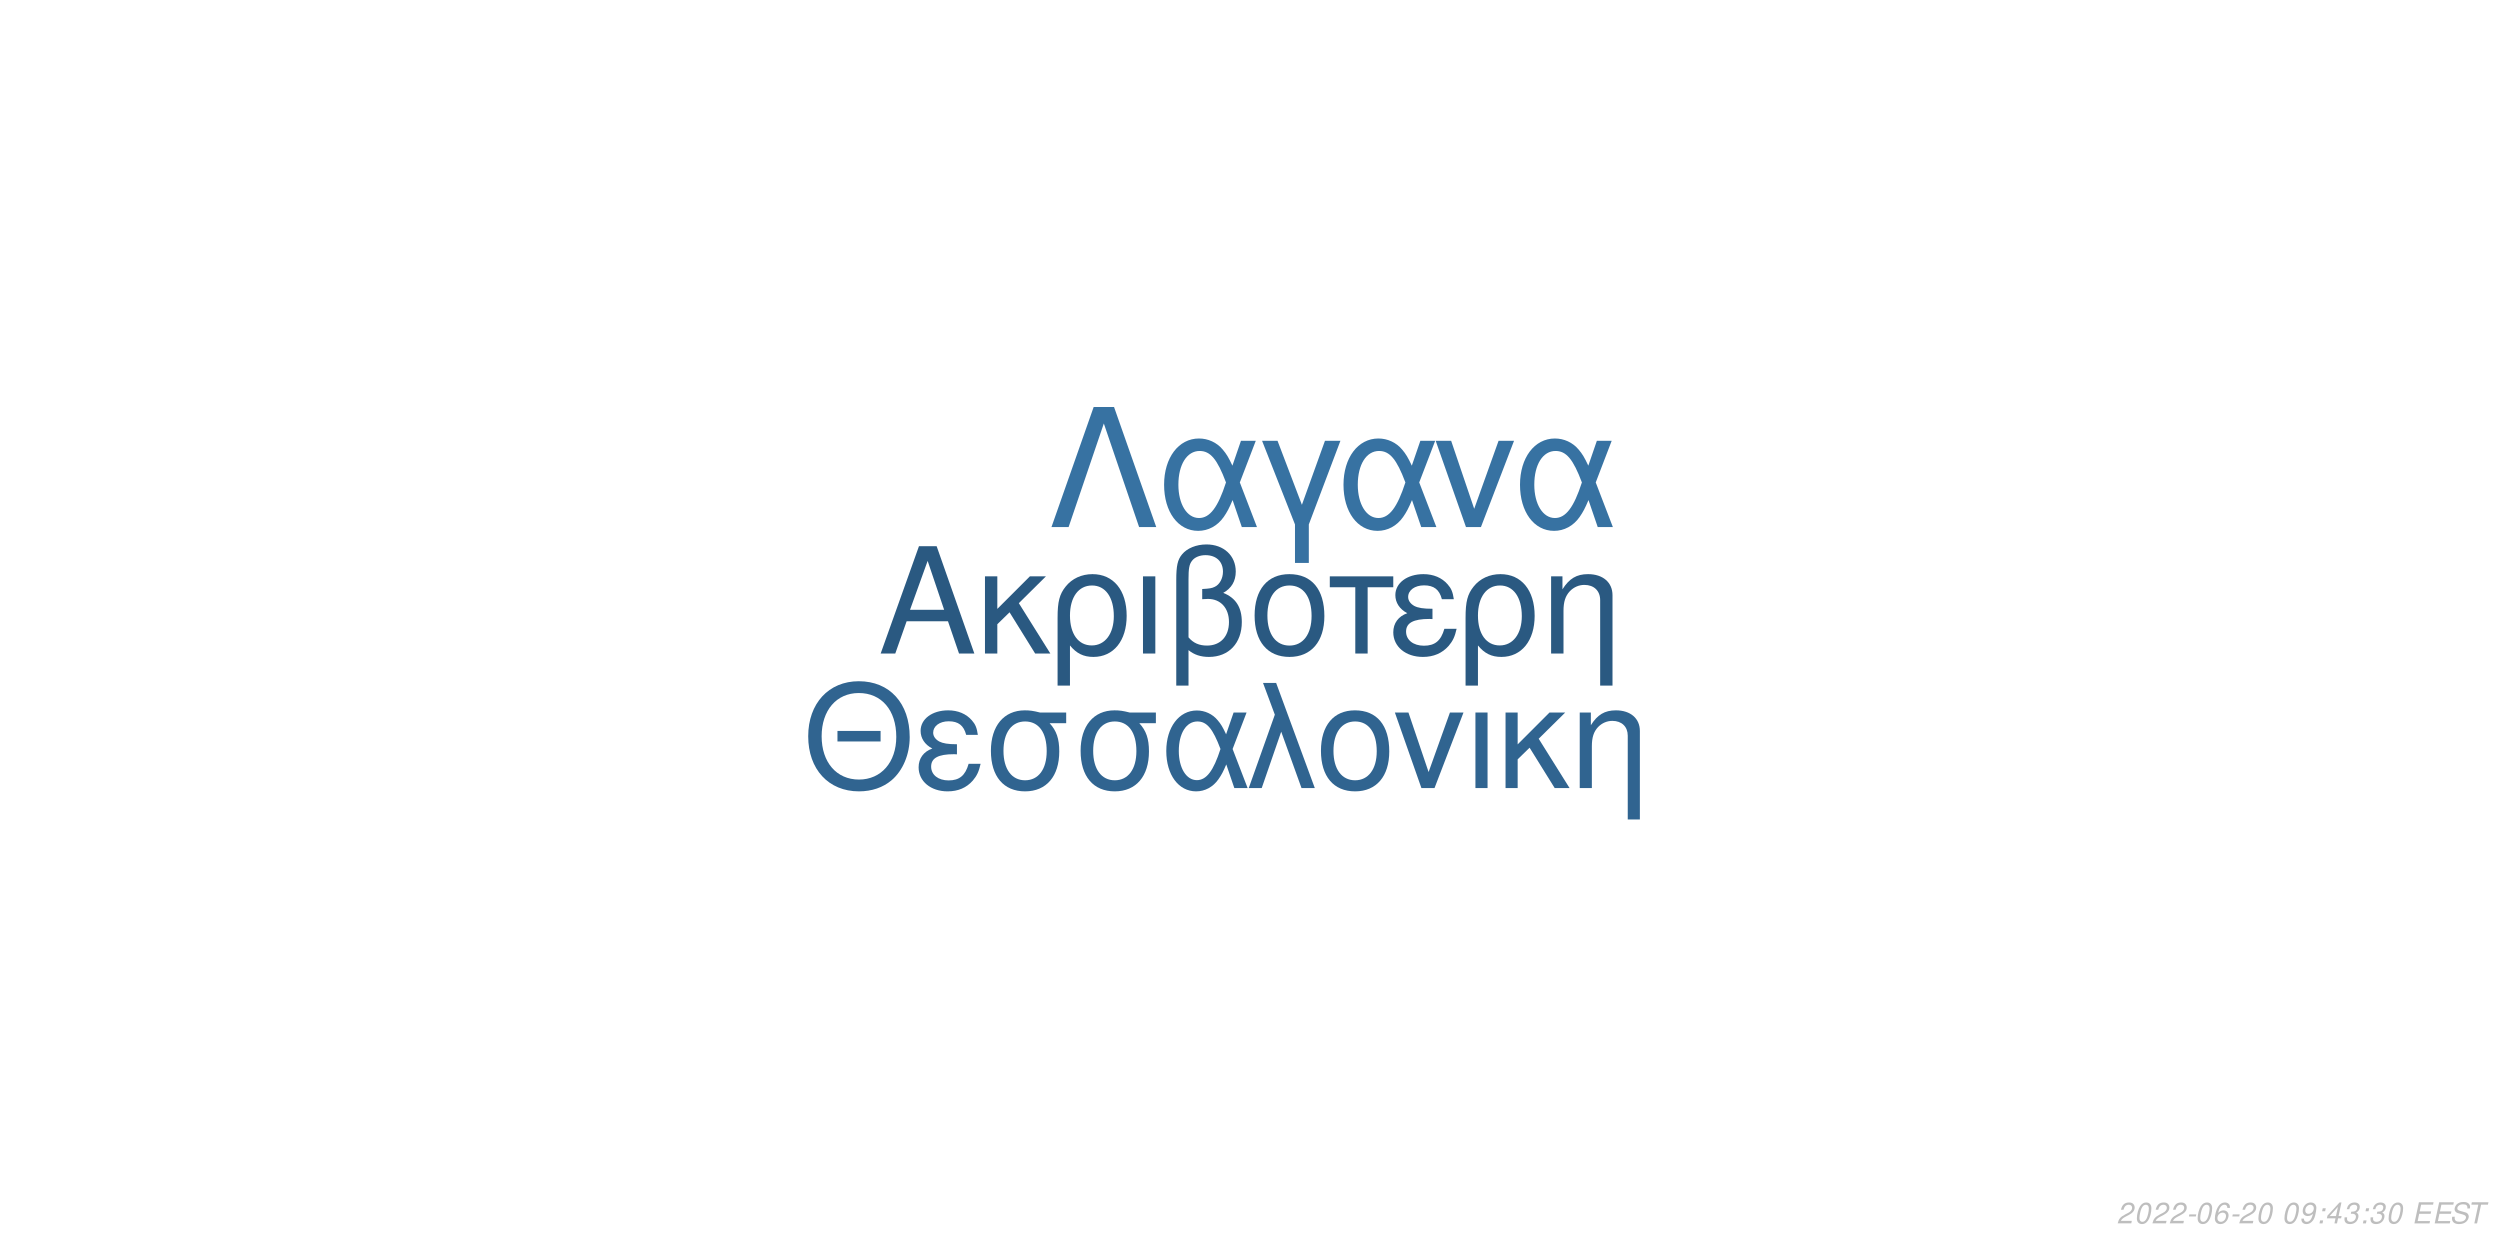
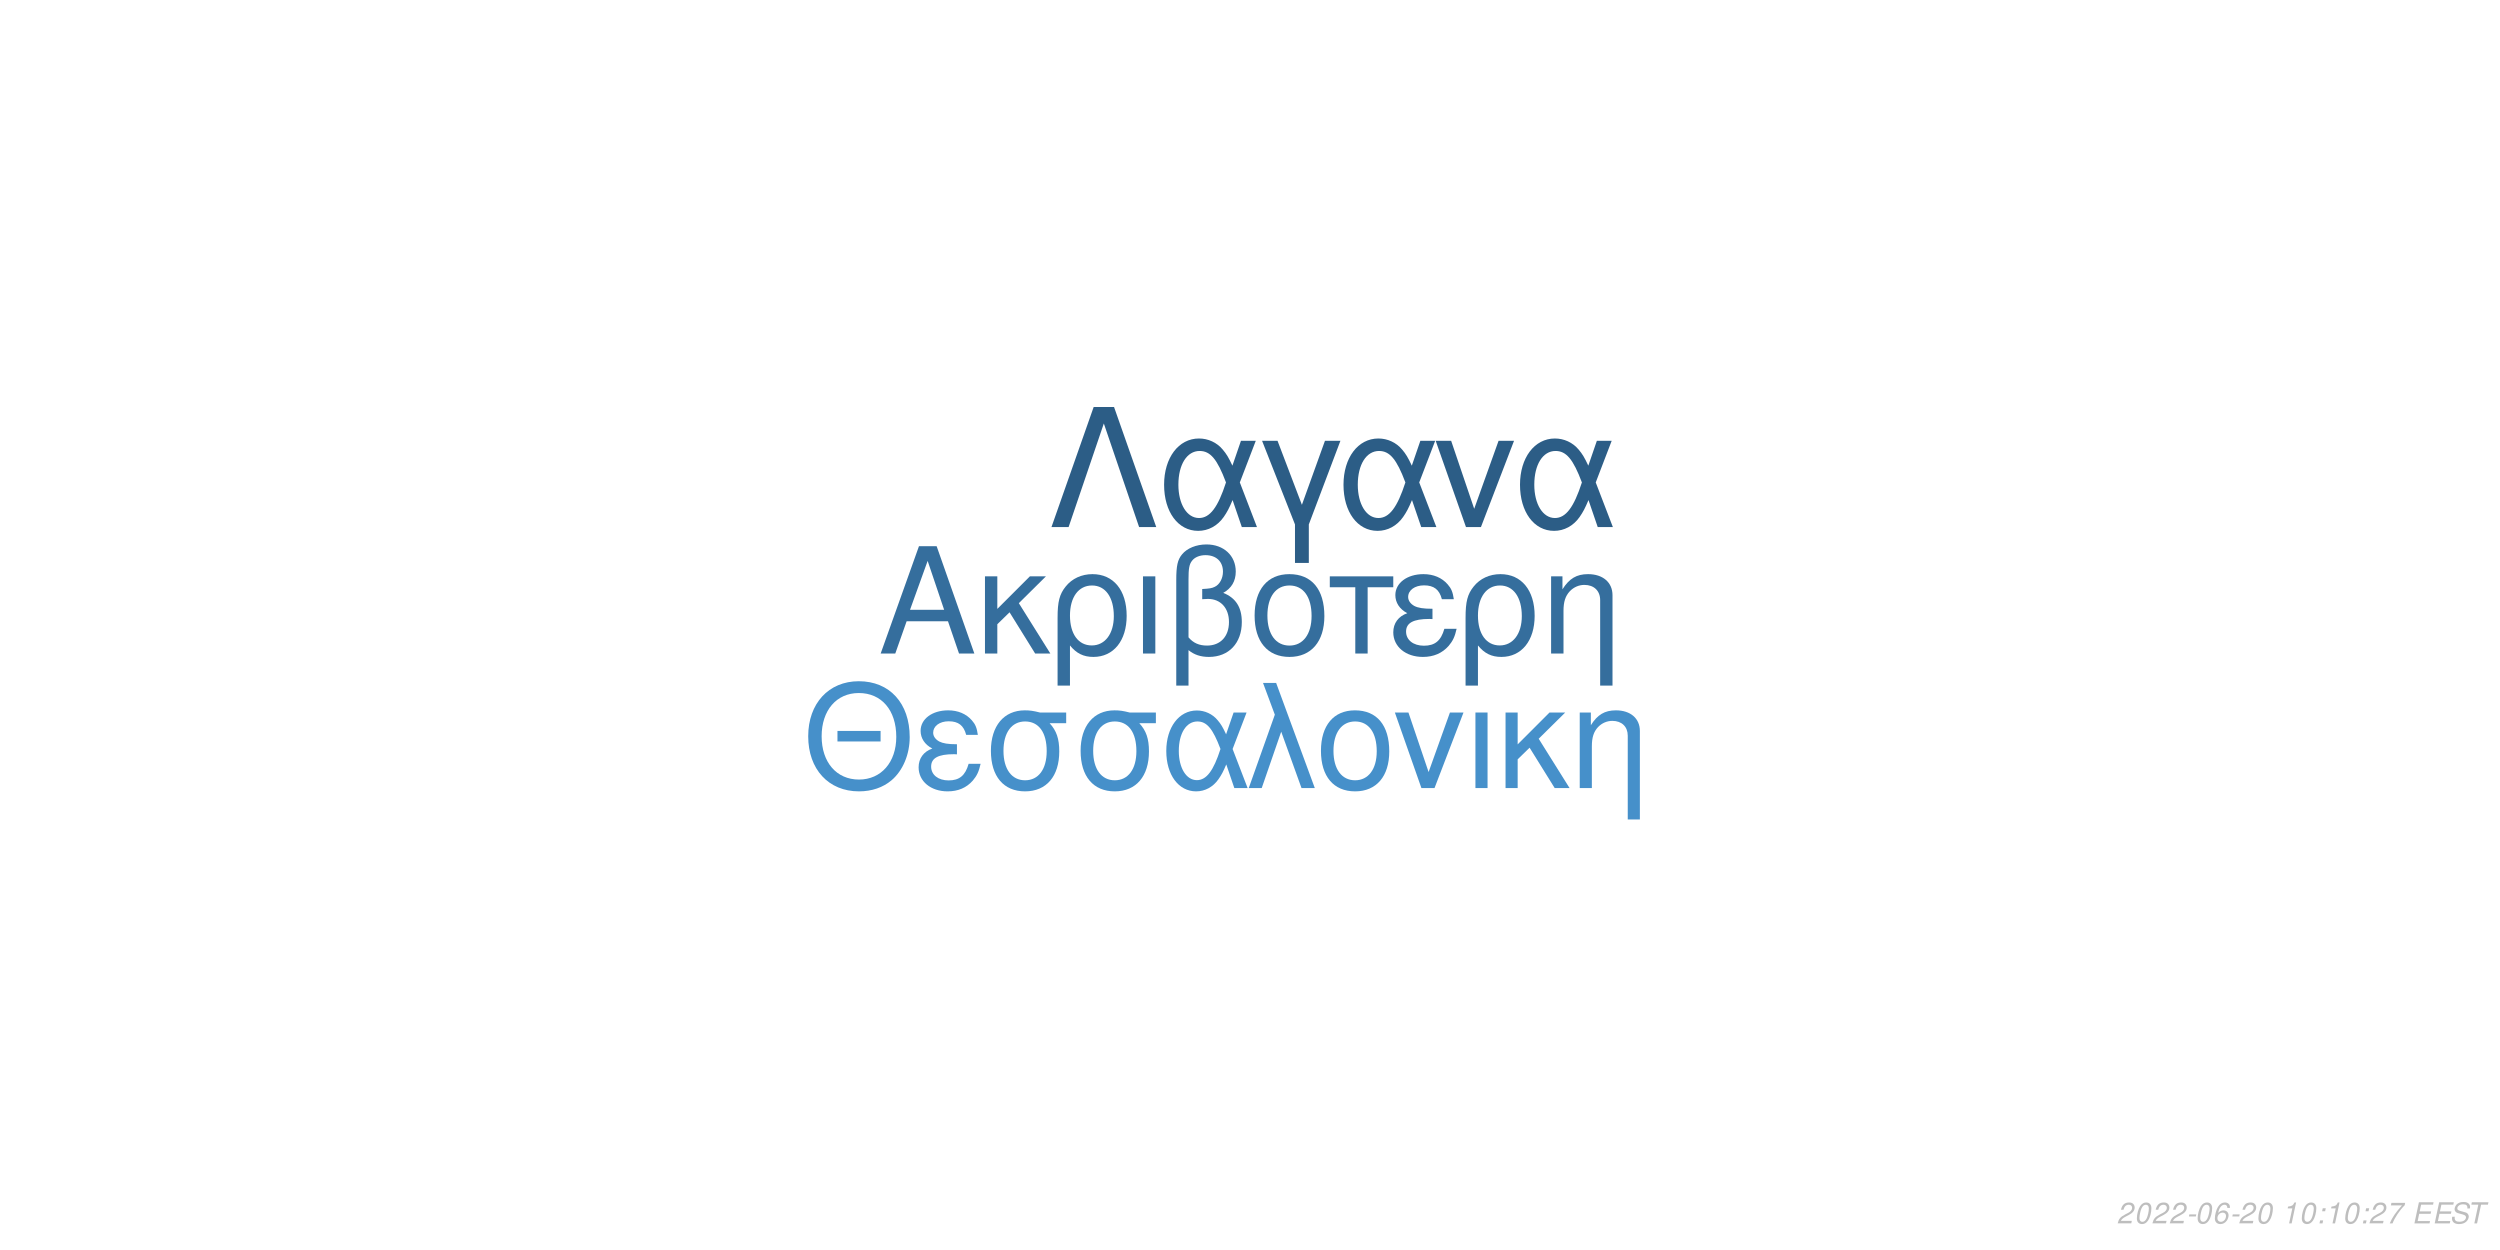
<svg xmlns="http://www.w3.org/2000/svg" xmlns:xlink="http://www.w3.org/1999/xlink" width="864pt" height="432pt" viewBox="0 0 864 432" version="1.1">
  <defs>
    <g>
      <symbol overflow="visible" id="glyph0-0">
        <path style="stroke:none;" d="" />
      </symbol>
      <symbol overflow="visible" id="glyph0-1">
        <path style="stroke:none;" d="M 24.125 -11.141 L 27.938 0 L 33.234 0 L 20.203 -37.094 L 14.094 -37.094 L 0.859 0 L 5.906 0 L 9.828 -11.141 Z M 22.797 -15.109 L 11 -15.109 L 17.094 -32.016 Z M 22.797 -15.109 " />
      </symbol>
      <symbol overflow="visible" id="glyph0-2">
        <path style="stroke:none;" d="M 7.172 -15.422 L 7.172 -26.672 L 2.906 -26.672 L 2.906 0 L 7.172 0 L 7.172 -10.125 L 11.406 -14.25 L 20.25 0 L 25.5 0 L 14.609 -17.406 L 23.969 -26.672 L 18.422 -26.672 Z M 7.172 -15.422 " />
      </symbol>
      <symbol overflow="visible" id="glyph0-3">
        <path style="stroke:none;" d="M 3 11.094 L 7.281 11.094 L 7.281 -2.797 C 9.516 -0.047 11.953 1.172 15.375 1.172 C 22.344 1.172 26.875 -4.422 26.875 -13.031 C 26.875 -21.891 22.297 -27.438 15.062 -27.438 C 11.297 -27.438 7.984 -25.906 5.797 -23.156 C 3.672 -20.516 3 -17.969 3 -12.359 Z M 14.906 -23.516 C 19.547 -23.516 22.438 -19.438 22.438 -12.922 C 22.438 -6.812 19.391 -2.797 14.812 -2.797 C 10.172 -2.797 7.281 -6.766 7.281 -13.125 C 7.281 -19.484 10.234 -23.516 14.906 -23.516 Z M 14.906 -23.516 " />
      </symbol>
      <symbol overflow="visible" id="glyph0-4">
        <path style="stroke:none;" d="M 3.516 0 L 7.781 0 L 7.781 -26.672 L 3.516 -26.672 Z M 3.516 0 " />
      </symbol>
      <symbol overflow="visible" id="glyph0-5">
        <path style="stroke:none;" d="M 4.016 11.094 L 8.25 11.094 L 8.25 -1.172 C 10.172 0.406 12.422 1.172 15.312 1.172 C 22.188 1.172 26.672 -3.609 26.672 -10.891 C 26.672 -15.984 24.578 -19.234 20.25 -20.969 C 23.109 -22.547 24.578 -25.031 24.578 -28.344 C 24.578 -33.844 20.406 -37.703 14.453 -37.703 C 10.938 -37.703 7.734 -36.391 6 -34.25 C 4.484 -32.422 4.016 -30.328 4.016 -25.391 Z M 8.25 -25.656 C 8.25 -29.359 8.5 -30.844 9.469 -32.062 C 10.375 -33.281 12.156 -34 14.094 -34 C 17.812 -34 20.156 -31.812 20.156 -28.297 C 20.156 -25.953 18.984 -23.812 17.297 -23.047 C 16.281 -22.547 15.469 -22.438 12.984 -22.297 L 12.984 -18.781 C 13.734 -18.828 14.344 -18.875 14.969 -18.875 C 19.344 -18.875 22.234 -15.719 22.234 -10.891 C 22.234 -5.906 19.281 -2.75 14.656 -2.75 C 11.953 -2.75 9.922 -3.609 8.25 -5.594 Z M 8.25 -25.656 " />
      </symbol>
      <symbol overflow="visible" id="glyph0-6">
        <path style="stroke:none;" d="M 14.094 -27.438 C 6.562 -27.438 2.094 -22.094 2.094 -13.125 C 2.094 -4.125 6.562 1.172 14.141 1.172 C 21.672 1.172 26.203 -4.172 26.203 -12.922 C 26.203 -22.188 21.828 -27.438 14.094 -27.438 Z M 14.141 -23.516 C 18.938 -23.516 21.781 -19.594 21.781 -12.984 C 21.781 -6.672 18.828 -2.75 14.141 -2.75 C 9.422 -2.75 6.516 -6.672 6.516 -13.125 C 6.516 -19.594 9.422 -23.516 14.141 -23.516 Z M 14.141 -23.516 " />
      </symbol>
      <symbol overflow="visible" id="glyph0-7">
        <path style="stroke:none;" d="M 7.891 0 L 12.156 0 L 12.156 -22.906 L 21.016 -22.906 L 21.016 -26.672 L -0.922 -26.672 L -0.922 -22.906 L 7.891 -22.906 Z M 7.891 0 " />
      </symbol>
      <symbol overflow="visible" id="glyph0-8">
        <path style="stroke:none;" d="M 14.562 -15.469 C 11.344 -15.469 9.562 -15.781 8.297 -16.438 C 6.922 -17.203 6.156 -18.328 6.156 -19.547 C 6.156 -21.891 8.453 -23.562 11.656 -23.562 C 15.062 -23.562 16.953 -22.094 17.812 -18.781 L 21.938 -18.781 C 21.578 -21.266 21.062 -22.5 19.797 -23.922 C 17.812 -26.203 14.906 -27.438 11.453 -27.438 C 5.797 -27.438 1.734 -24.375 1.734 -20.203 C 1.734 -17.609 3.156 -15.375 5.859 -13.938 C 2.797 -12.875 1.016 -10.484 1.016 -7.328 C 1.016 -2.391 5.297 1.172 11.25 1.172 C 14.969 1.172 17.906 -0.109 20.156 -2.641 C 21.578 -4.328 22.297 -5.797 22.906 -8.547 L 18.672 -8.547 C 17.5 -4.422 15.422 -2.703 11.609 -2.703 C 7.938 -2.703 5.438 -4.688 5.438 -7.578 C 5.438 -10.578 7.938 -11.953 13.484 -11.953 C 13.641 -11.953 14.094 -11.953 14.562 -11.906 Z M 14.562 -15.469 " />
      </symbol>
      <symbol overflow="visible" id="glyph0-9">
        <path style="stroke:none;" d="M 3.562 -26.672 L 3.562 0 L 7.844 0 L 7.844 -14.703 C 7.844 -17.906 8.5 -19.891 10.031 -21.531 C 11.406 -22.953 13.188 -23.719 15.062 -23.719 C 18.375 -23.719 20.516 -21.672 20.516 -18.469 L 20.516 11.094 L 24.781 11.094 L 24.781 -20.156 C 24.781 -24.578 21.469 -27.438 16.328 -27.438 C 12.359 -27.438 9.828 -25.906 7.484 -22.188 L 7.484 -26.672 Z M 3.562 -26.672 " />
      </symbol>
      <symbol overflow="visible" id="glyph1-0">
        <path style="stroke:none;" d="" />
      </symbol>
      <symbol overflow="visible" id="glyph1-1">
        <path style="stroke:none;" d="M 26.859 -19.734 L 11.953 -19.734 L 11.953 -16.094 L 26.859 -16.094 Z M 19.328 -36.922 C 8.922 -36.922 1.844 -29.25 1.844 -17.891 C 1.844 -6.484 8.875 1.141 19.391 1.141 C 23.812 1.141 27.703 -0.203 30.641 -2.688 C 34.578 -6.031 36.922 -11.656 36.922 -17.594 C 36.922 -29.297 30 -36.922 19.328 -36.922 Z M 19.328 -32.844 C 27.203 -32.844 32.281 -26.906 32.281 -17.688 C 32.281 -8.922 27.062 -2.938 19.391 -2.938 C 11.609 -2.938 6.484 -8.922 6.484 -17.891 C 6.484 -26.859 11.609 -32.844 19.328 -32.844 Z M 19.328 -32.844 " />
      </symbol>
      <symbol overflow="visible" id="glyph1-2">
        <path style="stroke:none;" d="M 14.25 -15.141 C 11.109 -15.141 9.375 -15.453 8.125 -16.094 C 6.781 -16.844 6.031 -17.938 6.031 -19.141 C 6.031 -21.422 8.266 -23.078 11.406 -23.078 C 14.75 -23.078 16.594 -21.625 17.438 -18.391 L 21.469 -18.391 C 21.125 -20.828 20.625 -22.031 19.391 -23.422 C 17.438 -25.656 14.594 -26.859 11.219 -26.859 C 5.688 -26.859 1.688 -23.875 1.688 -19.781 C 1.688 -17.234 3.094 -15.047 5.734 -13.656 C 2.734 -12.609 1 -10.266 1 -7.172 C 1 -2.344 5.188 1.141 11.016 1.141 C 14.656 1.141 17.547 -0.094 19.734 -2.594 C 21.125 -4.234 21.828 -5.688 22.422 -8.375 L 18.281 -8.375 C 17.141 -4.328 15.094 -2.641 11.359 -2.641 C 7.766 -2.641 5.328 -4.578 5.328 -7.422 C 5.328 -10.359 7.766 -11.703 13.203 -11.703 C 13.359 -11.703 13.797 -11.703 14.25 -11.656 Z M 14.25 -15.141 " />
      </symbol>
      <symbol overflow="visible" id="glyph1-3">
        <path style="stroke:none;" d="M 29 -26.109 L 19.938 -26.109 C 17.594 -26.703 16.438 -26.859 14.703 -26.859 C 7.469 -26.859 2.984 -21.469 2.984 -12.859 C 2.984 -4.031 7.375 1.141 14.797 1.141 C 22.172 1.141 26.609 -4.078 26.609 -12.656 C 26.609 -17.047 25.656 -19.828 23.266 -22.422 L 29 -22.422 Z M 14.797 -23.016 C 19.531 -23.016 22.266 -19.234 22.266 -12.75 C 22.266 -6.531 19.438 -2.688 14.797 -2.688 C 10.172 -2.688 7.328 -6.531 7.328 -12.859 C 7.328 -19.188 10.172 -23.016 14.797 -23.016 Z M 14.797 -23.016 " />
      </symbol>
      <symbol overflow="visible" id="glyph1-4">
        <path style="stroke:none;" d="M 29.344 -26.109 L 24.859 -26.109 L 22.266 -18.578 C 21.125 -21.031 20.484 -22.125 19.328 -23.469 C 17.547 -25.609 14.906 -26.812 12.156 -26.812 C 5.984 -26.812 1.594 -20.984 1.594 -12.812 C 1.594 -4.578 5.828 1.141 11.906 1.141 C 14.953 1.141 17.734 -0.344 19.625 -3.047 C 20.672 -4.531 21.281 -5.688 22.328 -8.172 L 25.109 0 L 29.703 0 L 24.516 -13.5 Z M 20.328 -13.5 C 17.891 -5.922 15.453 -2.734 12.156 -2.734 C 8.516 -2.734 5.922 -6.922 5.922 -12.812 C 5.922 -18.938 8.516 -23.016 12.359 -23.016 C 15.594 -23.016 17.688 -20.531 20.328 -13.5 Z M 20.328 -13.5 " />
      </symbol>
      <symbol overflow="visible" id="glyph1-5">
        <path style="stroke:none;" d="M 1.094 0 L 5.578 0 L 12.312 -19.484 L 19.328 0 L 23.922 0 L 10.562 -36.328 L 6.031 -36.328 L 10.109 -25.359 Z M 1.094 0 " />
      </symbol>
      <symbol overflow="visible" id="glyph1-6">
        <path style="stroke:none;" d="M 13.797 -26.859 C 6.422 -26.859 2.047 -21.625 2.047 -12.859 C 2.047 -4.031 6.422 1.141 13.859 1.141 C 21.234 1.141 25.656 -4.078 25.656 -12.656 C 25.656 -21.719 21.375 -26.859 13.797 -26.859 Z M 13.859 -23.016 C 18.531 -23.016 21.328 -19.188 21.328 -12.703 C 21.328 -6.531 18.438 -2.688 13.859 -2.688 C 9.219 -2.688 6.375 -6.531 6.375 -12.859 C 6.375 -19.188 9.219 -23.016 13.859 -23.016 Z M 13.859 -23.016 " />
      </symbol>
      <symbol overflow="visible" id="glyph1-7">
        <path style="stroke:none;" d="M 14.297 0 L 24.312 -26.109 L 19.625 -26.109 L 12.25 -5.531 L 5.281 -26.109 L 0.594 -26.109 L 9.766 0 Z M 14.297 0 " />
      </symbol>
      <symbol overflow="visible" id="glyph1-8">
        <path style="stroke:none;" d="M 3.438 0 L 7.625 0 L 7.625 -26.109 L 3.438 -26.109 Z M 3.438 0 " />
      </symbol>
      <symbol overflow="visible" id="glyph1-9">
        <path style="stroke:none;" d="M 7.031 -15.094 L 7.031 -26.109 L 2.844 -26.109 L 2.844 0 L 7.031 0 L 7.031 -9.922 L 11.156 -13.953 L 19.828 0 L 24.969 0 L 14.297 -17.047 L 23.469 -26.109 L 18.031 -26.109 Z M 7.031 -15.094 " />
      </symbol>
      <symbol overflow="visible" id="glyph1-10">
        <path style="stroke:none;" d="M 3.484 -26.109 L 3.484 0 L 7.672 0 L 7.672 -14.406 C 7.672 -17.547 8.328 -19.484 9.812 -21.078 C 11.156 -22.469 12.906 -23.219 14.75 -23.219 C 17.984 -23.219 20.078 -21.234 20.078 -18.094 L 20.078 10.859 L 24.266 10.859 L 24.266 -19.734 C 24.266 -24.062 21.031 -26.859 16 -26.859 C 12.109 -26.859 9.609 -25.359 7.328 -21.719 L 7.328 -26.109 Z M 3.484 -26.109 " />
      </symbol>
      <symbol overflow="visible" id="glyph2-0">
        <path style="stroke:none;" d="" />
      </symbol>
      <symbol overflow="visible" id="glyph2-1">
        <path style="stroke:none;" d="M 22.531 -41.484 L 15.484 -41.484 L 0.906 0 L 6.828 0 L 19 -35.797 L 31.188 0 L 37.109 0 Z M 22.531 -41.484 " />
      </symbol>
      <symbol overflow="visible" id="glyph2-2">
        <path style="stroke:none;" d="M 33.516 -29.812 L 28.391 -29.812 L 25.438 -21.219 C 24.125 -24.016 23.391 -25.266 22.078 -26.797 C 20.031 -29.25 17.016 -30.609 13.891 -30.609 C 6.828 -30.609 1.828 -23.953 1.828 -14.625 C 1.828 -5.234 6.656 1.312 13.594 1.312 C 17.078 1.312 20.266 -0.391 22.422 -3.469 C 23.609 -5.172 24.297 -6.484 25.5 -9.328 L 28.688 0 L 33.922 0 L 28 -15.422 Z M 23.219 -15.422 C 20.422 -6.766 17.641 -3.125 13.891 -3.125 C 9.734 -3.125 6.766 -7.906 6.766 -14.625 C 6.766 -21.625 9.734 -26.297 14.109 -26.297 C 17.812 -26.297 20.203 -23.453 23.219 -15.422 Z M 23.219 -15.422 " />
      </symbol>
      <symbol overflow="visible" id="glyph2-3">
        <path style="stroke:none;" d="M 12.062 12.406 L 16.844 12.406 L 16.844 -0.906 L 27.766 -29.812 L 22.422 -29.812 L 14.453 -7.688 L 6.031 -29.812 L 0.688 -29.812 L 12.062 -0.906 Z M 12.062 12.406 " />
      </symbol>
      <symbol overflow="visible" id="glyph2-4">
        <path style="stroke:none;" d="M 16.328 0 L 27.766 -29.812 L 22.422 -29.812 L 14 -6.312 L 6.031 -29.812 L 0.688 -29.812 L 11.156 0 Z M 16.328 0 " />
      </symbol>
      <symbol overflow="visible" id="glyph3-0">
        <path style="stroke:none;" d="" />
      </symbol>
      <symbol overflow="visible" id="glyph3-1">
        <path style="stroke:none;" d="M 5.234 -0.875 L 1.469 -0.875 C 1.641 -1.375 2.203 -1.891 3.109 -2.344 L 4.234 -2.938 C 5.562 -3.625 6.219 -4.469 6.219 -5.484 C 6.219 -5.938 6.062 -6.359 5.797 -6.656 C 5.469 -7.047 4.984 -7.234 4.312 -7.234 C 2.766 -7.234 1.891 -6.453 1.484 -4.734 L 2.375 -4.734 C 2.484 -5.188 2.609 -5.484 2.797 -5.75 C 3.094 -6.203 3.609 -6.453 4.188 -6.453 C 4.891 -6.453 5.344 -6.031 5.344 -5.375 C 5.344 -4.703 4.859 -4.094 4.016 -3.656 L 2.984 -3.125 C 1.234 -2.188 0.797 -1.656 0.344 -0.016 L 5.047 -0.016 Z M 5.234 -0.875 " />
      </symbol>
      <symbol overflow="visible" id="glyph3-2">
        <path style="stroke:none;" d="M 4.203 -7.234 C 3.375 -7.234 2.688 -6.812 2.125 -5.984 C 1.484 -5.047 0.984 -3.188 0.984 -1.734 C 0.984 -1.109 1.172 -0.562 1.484 -0.266 C 1.797 0.047 2.281 0.234 2.766 0.234 C 3.625 0.234 4.281 -0.156 4.859 -1.016 C 5.516 -1.953 6 -3.797 6 -5.266 C 6 -6.5 5.328 -7.234 4.203 -7.234 Z M 4.094 -6.453 C 4.734 -6.453 5.125 -5.984 5.125 -5.156 C 5.125 -4.203 4.781 -2.625 4.406 -1.812 C 3.984 -0.938 3.516 -0.547 2.875 -0.547 C 2.25 -0.547 1.875 -1.031 1.875 -1.828 C 1.875 -2.797 2.203 -4.344 2.594 -5.203 C 2.984 -6.047 3.453 -6.453 4.094 -6.453 Z M 4.094 -6.453 " />
      </symbol>
      <symbol overflow="visible" id="glyph3-3">
        <path style="stroke:none;" d="M 3.516 -3.125 L 1.125 -3.125 L 0.969 -2.406 L 3.359 -2.406 Z M 3.516 -3.125 " />
      </symbol>
      <symbol overflow="visible" id="glyph3-4">
        <path style="stroke:none;" d="M 6.125 -5.344 L 6.141 -5.625 C 6.141 -6.609 5.453 -7.234 4.391 -7.234 C 3.438 -7.234 2.641 -6.719 2.016 -5.703 C 1.422 -4.781 0.938 -2.953 0.938 -1.688 C 0.938 -0.516 1.688 0.234 2.859 0.234 C 3.703 0.234 4.438 -0.156 5 -0.875 C 5.406 -1.422 5.672 -2.156 5.672 -2.766 C 5.672 -3.812 4.969 -4.5 3.906 -4.5 C 3.234 -4.5 2.672 -4.234 2.094 -3.625 C 2.406 -5.375 3.234 -6.453 4.25 -6.453 C 4.703 -6.453 5.062 -6.234 5.172 -5.844 C 5.203 -5.719 5.234 -5.578 5.25 -5.344 Z M 3.656 -3.734 C 4.344 -3.734 4.797 -3.281 4.797 -2.625 C 4.797 -1.469 3.984 -0.547 2.984 -0.547 C 2.297 -0.547 1.812 -1.047 1.812 -1.766 C 1.812 -2.859 2.625 -3.734 3.656 -3.734 Z M 3.656 -3.734 " />
      </symbol>
      <symbol overflow="visible" id="glyph3-5">
        <path style="stroke:none;" d="" />
      </symbol>
      <symbol overflow="visible" id="glyph3-6">
-         <path style="stroke:none;" d="M 0.844 -1.656 C 0.844 -1.547 0.844 -1.438 0.844 -1.375 C 0.844 -0.406 1.531 0.234 2.578 0.234 C 3.203 0.234 3.766 0.016 4.297 -0.438 C 4.938 -1 5.312 -1.656 5.594 -2.719 C 5.844 -3.672 6.016 -4.766 6.016 -5.375 C 6.016 -5.844 5.844 -6.328 5.547 -6.656 C 5.203 -7.031 4.703 -7.234 4.062 -7.234 C 2.516 -7.234 1.297 -5.938 1.297 -4.266 C 1.297 -3.203 1.984 -2.547 3.047 -2.547 C 3.484 -2.547 3.953 -2.672 4.281 -2.891 C 4.406 -2.984 4.547 -3.078 4.828 -3.344 C 4.438 -1.484 3.703 -0.547 2.703 -0.547 C 2.109 -0.547 1.719 -0.938 1.719 -1.547 L 1.719 -1.656 Z M 3.953 -6.453 C 4.625 -6.453 5.141 -5.953 5.141 -5.281 C 5.141 -4.188 4.312 -3.312 3.297 -3.312 C 2.594 -3.312 2.172 -3.734 2.172 -4.453 C 2.172 -5.562 2.984 -6.453 3.953 -6.453 Z M 3.953 -6.453 " />
+         <path style="stroke:none;" d="M 3.703 -5.188 L 2.594 0 L 3.469 0 L 5.016 -7.234 L 4.438 -7.234 C 3.906 -6.156 3.688 -6.016 2.234 -5.812 L 2.109 -5.188 Z M 3.703 -5.188 " />
      </symbol>
      <symbol overflow="visible" id="glyph3-7">
        <path style="stroke:none;" d="M 2.359 -1.031 L 1.312 -1.031 L 1.094 0 L 2.141 0 Z M 3.266 -5.234 L 2.219 -5.234 L 2 -4.203 L 3.047 -4.203 Z M 3.266 -5.234 " />
      </symbol>
      <symbol overflow="visible" id="glyph3-8">
-         <path style="stroke:none;" d="M 3.625 -1.75 L 3.266 0 L 4.141 0 L 4.516 -1.75 L 5.562 -1.75 L 5.734 -2.531 L 4.688 -2.531 L 5.688 -7.234 L 5.016 -7.234 L 0.844 -2.672 L 0.641 -1.75 Z M 3.797 -2.531 L 1.594 -2.531 L 4.469 -5.703 Z M 3.797 -2.531 " />
+         <path style="stroke:none;" d="M 6.703 -7.094 L 1.953 -7.094 L 1.766 -6.219 L 5.594 -6.219 C 3.344 -3.688 2.266 -2.109 1.375 0 L 2.344 0 C 3.031 -1.906 4.828 -4.594 6.547 -6.281 Z M 6.703 -7.094 " />
      </symbol>
      <symbol overflow="visible" id="glyph3-9">
-         <path style="stroke:none;" d="M 2.922 -3.312 C 3.125 -3.344 3.234 -3.344 3.375 -3.344 C 4.203 -3.344 4.688 -3 4.688 -2.406 C 4.688 -1.312 3.906 -0.547 2.781 -0.547 C 2.047 -0.547 1.594 -0.938 1.594 -1.562 C 1.594 -1.719 1.609 -1.844 1.656 -2.094 L 0.766 -2.094 C 0.734 -1.797 0.719 -1.641 0.719 -1.469 C 0.719 -0.375 1.406 0.234 2.641 0.234 C 3.547 0.234 4.297 -0.078 4.812 -0.656 C 5.266 -1.156 5.562 -1.875 5.562 -2.547 C 5.562 -3.125 5.344 -3.453 4.797 -3.734 C 5.641 -4.234 6.016 -4.844 6.016 -5.734 C 6.016 -6.656 5.312 -7.234 4.203 -7.234 C 3.375 -7.234 2.672 -6.938 2.188 -6.375 C 1.891 -6.031 1.703 -5.641 1.516 -4.906 L 2.391 -4.906 C 2.5 -5.359 2.594 -5.594 2.734 -5.812 C 3.047 -6.234 3.516 -6.453 4.078 -6.453 C 4.734 -6.453 5.141 -6.125 5.141 -5.578 C 5.141 -5.188 5.016 -4.797 4.797 -4.547 C 4.516 -4.234 4 -4.062 3.266 -4.062 L 3.078 -4.062 Z M 2.922 -3.312 " />
+         <path style="stroke:none;" d="M 2.547 -3.312 L 6.5 -3.312 L 6.688 -4.141 L 2.719 -4.141 L 3.219 -6.469 L 7.344 -6.469 L 7.516 -7.297 L 2.453 -7.297 L 0.906 0 L 6.125 0 L 6.297 -0.812 L 2.016 -0.812 Z M 2.547 -3.312 " />
      </symbol>
      <symbol overflow="visible" id="glyph3-10">
-         <path style="stroke:none;" d="M 2.547 -3.312 L 6.5 -3.312 L 6.688 -4.141 L 2.719 -4.141 L 3.219 -6.469 L 7.344 -6.469 L 7.516 -7.297 L 2.453 -7.297 L 0.906 0 L 6.125 0 L 6.297 -0.812 L 2.016 -0.812 Z M 2.547 -3.312 " />
+         <path style="stroke:none;" d="M 7.062 -5.156 C 7.125 -5.438 7.141 -5.562 7.141 -5.703 C 7.141 -6.156 6.938 -6.594 6.594 -6.891 C 6.188 -7.25 5.656 -7.406 4.875 -7.406 C 3.844 -7.406 3.047 -7.125 2.5 -6.562 C 2.094 -6.141 1.781 -5.438 1.781 -4.922 C 1.781 -4.297 2.219 -3.766 2.891 -3.562 L 4.594 -3.094 C 5.406 -2.859 5.734 -2.578 5.734 -2.094 C 5.734 -1.781 5.547 -1.406 5.266 -1.141 C 4.844 -0.766 4.266 -0.578 3.453 -0.578 C 2.328 -0.578 1.812 -0.984 1.812 -1.906 C 1.812 -2.047 1.812 -2.125 1.844 -2.312 L 0.984 -2.312 C 0.906 -2.062 0.891 -1.906 0.891 -1.688 C 0.891 -0.484 1.797 0.234 3.297 0.234 C 4.359 0.234 5.234 -0.062 5.812 -0.609 C 6.344 -1.078 6.688 -1.797 6.688 -2.375 C 6.688 -2.641 6.609 -2.906 6.453 -3.156 C 6.234 -3.5 5.938 -3.703 5.469 -3.828 L 3.75 -4.312 C 2.984 -4.547 2.734 -4.734 2.734 -5.188 C 2.734 -5.547 2.875 -5.844 3.188 -6.109 C 3.547 -6.438 4.031 -6.594 4.703 -6.594 C 5.266 -6.594 5.688 -6.484 5.906 -6.297 C 6.094 -6.125 6.219 -5.797 6.219 -5.516 C 6.219 -5.422 6.203 -5.344 6.188 -5.156 Z M 7.062 -5.156 " />
      </symbol>
      <symbol overflow="visible" id="glyph3-11">
-         <path style="stroke:none;" d="M 7.062 -5.156 C 7.125 -5.438 7.141 -5.562 7.141 -5.703 C 7.141 -6.156 6.938 -6.594 6.594 -6.891 C 6.188 -7.25 5.656 -7.406 4.875 -7.406 C 3.844 -7.406 3.047 -7.125 2.5 -6.562 C 2.094 -6.141 1.781 -5.438 1.781 -4.922 C 1.781 -4.297 2.219 -3.766 2.891 -3.562 L 4.594 -3.094 C 5.406 -2.859 5.734 -2.578 5.734 -2.094 C 5.734 -1.781 5.547 -1.406 5.266 -1.141 C 4.844 -0.766 4.266 -0.578 3.453 -0.578 C 2.328 -0.578 1.812 -0.984 1.812 -1.906 C 1.812 -2.047 1.812 -2.125 1.844 -2.312 L 0.984 -2.312 C 0.906 -2.062 0.891 -1.906 0.891 -1.688 C 0.891 -0.484 1.797 0.234 3.297 0.234 C 4.359 0.234 5.234 -0.062 5.812 -0.609 C 6.344 -1.078 6.688 -1.797 6.688 -2.375 C 6.688 -2.641 6.609 -2.906 6.453 -3.156 C 6.234 -3.5 5.938 -3.703 5.469 -3.828 L 3.75 -4.312 C 2.984 -4.547 2.734 -4.734 2.734 -5.188 C 2.734 -5.547 2.875 -5.844 3.188 -6.109 C 3.547 -6.438 4.031 -6.594 4.703 -6.594 C 5.266 -6.594 5.688 -6.484 5.906 -6.297 C 6.094 -6.125 6.219 -5.797 6.219 -5.516 C 6.219 -5.422 6.203 -5.344 6.188 -5.156 Z M 7.062 -5.156 " />
-       </symbol>
-       <symbol overflow="visible" id="glyph3-12">
        <path style="stroke:none;" d="M 4.938 -6.469 L 7.312 -6.469 L 7.484 -7.297 L 1.75 -7.297 L 1.578 -6.469 L 3.984 -6.469 L 2.609 0 L 3.547 0 Z M 4.938 -6.469 " />
      </symbol>
    </g>
  </defs>
  <g id="surface1">
    <rect x="0" y="0" width="864" height="432" style="fill:rgb(100%,100%,100%);fill-opacity:1;stroke:none;" />
-     <g style="fill:rgb(16.471%,34.902%,50.588%);fill-opacity:1;">
+     <g style="fill:rgb(20.784%,43.137%,61.569%);fill-opacity:1;">
      <use xlink:href="#glyph0-1" x="303.5" y="225.861" />
      <use xlink:href="#glyph0-2" x="337.5" y="225.861" />
      <use xlink:href="#glyph0-3" x="362.5" y="225.861" />
      <use xlink:href="#glyph0-4" x="391.5" y="225.861" />
      <use xlink:href="#glyph0-5" x="402.5" y="225.861" />
      <use xlink:href="#glyph0-6" x="431.5" y="225.861" />
      <use xlink:href="#glyph0-7" x="460.5" y="225.861" />
      <use xlink:href="#glyph0-8" x="480.5" y="225.861" />
      <use xlink:href="#glyph0-3" x="503.5" y="225.861" />
      <use xlink:href="#glyph0-9" x="532.5" y="225.861" />
    </g>
-     <g style="fill:rgb(18.824%,39.216%,56.471%);fill-opacity:1;">
+     <g style="fill:rgb(27.451%,56.471%,79.216%);fill-opacity:1;">
      <use xlink:href="#glyph1-1" x="277.473" y="272.354" />
      <use xlink:href="#glyph1-2" x="316.473" y="272.354" />
      <use xlink:href="#glyph1-3" x="339.473" y="272.354" />
      <use xlink:href="#glyph1-3" x="370.473" y="272.354" />
      <use xlink:href="#glyph1-4" x="401.473" y="272.354" />
      <use xlink:href="#glyph1-5" x="430.473" y="272.354" />
      <use xlink:href="#glyph1-6" x="454.473" y="272.354" />
      <use xlink:href="#glyph1-7" x="481.473" y="272.354" />
      <use xlink:href="#glyph1-8" x="506.473" y="272.354" />
      <use xlink:href="#glyph1-9" x="517.473" y="272.354" />
      <use xlink:href="#glyph1-10" x="542.473" y="272.354" />
    </g>
-     <g style="fill:rgb(21.569%,44.706%,63.529%);fill-opacity:1;">
+     <g style="fill:rgb(17.255%,36.471%,52.549%);fill-opacity:1;">
      <use xlink:href="#glyph2-1" x="362.484" y="182.152" />
      <use xlink:href="#glyph2-2" x="400.484" y="182.152" />
      <use xlink:href="#glyph2-3" x="435.484" y="182.152" />
      <use xlink:href="#glyph2-2" x="462.484" y="182.152" />
      <use xlink:href="#glyph2-4" x="495.484" y="182.152" />
      <use xlink:href="#glyph2-2" x="523.484" y="182.152" />
    </g>
    <g style="fill:rgb(74.51%,74.51%,74.51%);fill-opacity:1;">
      <use xlink:href="#glyph3-1" x="731.52" y="422.81" />
      <use xlink:href="#glyph3-2" x="737.52" y="422.81" />
      <use xlink:href="#glyph3-1" x="743.52" y="422.81" />
      <use xlink:href="#glyph3-1" x="749.52" y="422.81" />
      <use xlink:href="#glyph3-3" x="755.52" y="422.81" />
      <use xlink:href="#glyph3-2" x="758.52" y="422.81" />
      <use xlink:href="#glyph3-4" x="764.52" y="422.81" />
      <use xlink:href="#glyph3-3" x="770.52" y="422.81" />
      <use xlink:href="#glyph3-1" x="773.52" y="422.81" />
      <use xlink:href="#glyph3-2" x="779.52" y="422.81" />
      <use xlink:href="#glyph3-5" x="785.52" y="422.81" />
-       <use xlink:href="#glyph3-2" x="788.52" y="422.81" />
-       <use xlink:href="#glyph3-6" x="794.52" y="422.81" />
+       <use xlink:href="#glyph3-6" x="788.52" y="422.81" />
+       <use xlink:href="#glyph3-2" x="794.52" y="422.81" />
      <use xlink:href="#glyph3-7" x="800.52" y="422.81" />
-       <use xlink:href="#glyph3-8" x="803.52" y="422.81" />
-       <use xlink:href="#glyph3-9" x="809.52" y="422.81" />
+       <use xlink:href="#glyph3-6" x="803.52" y="422.81" />
+       <use xlink:href="#glyph3-2" x="809.52" y="422.81" />
      <use xlink:href="#glyph3-7" x="815.52" y="422.81" />
-       <use xlink:href="#glyph3-9" x="818.52" y="422.81" />
-       <use xlink:href="#glyph3-2" x="824.52" y="422.81" />
+       <use xlink:href="#glyph3-1" x="818.52" y="422.81" />
+       <use xlink:href="#glyph3-8" x="824.52" y="422.81" />
      <use xlink:href="#glyph3-5" x="830.52" y="422.81" />
-       <use xlink:href="#glyph3-10" x="833.52" y="422.81" />
-       <use xlink:href="#glyph3-10" x="840.52" y="422.81" />
-       <use xlink:href="#glyph3-11" x="846.52" y="422.81" />
-       <use xlink:href="#glyph3-12" x="852.52" y="422.81" />
+       <use xlink:href="#glyph3-9" x="833.52" y="422.81" />
+       <use xlink:href="#glyph3-9" x="840.52" y="422.81" />
+       <use xlink:href="#glyph3-10" x="846.52" y="422.81" />
+       <use xlink:href="#glyph3-11" x="852.52" y="422.81" />
    </g>
  </g>
</svg>
